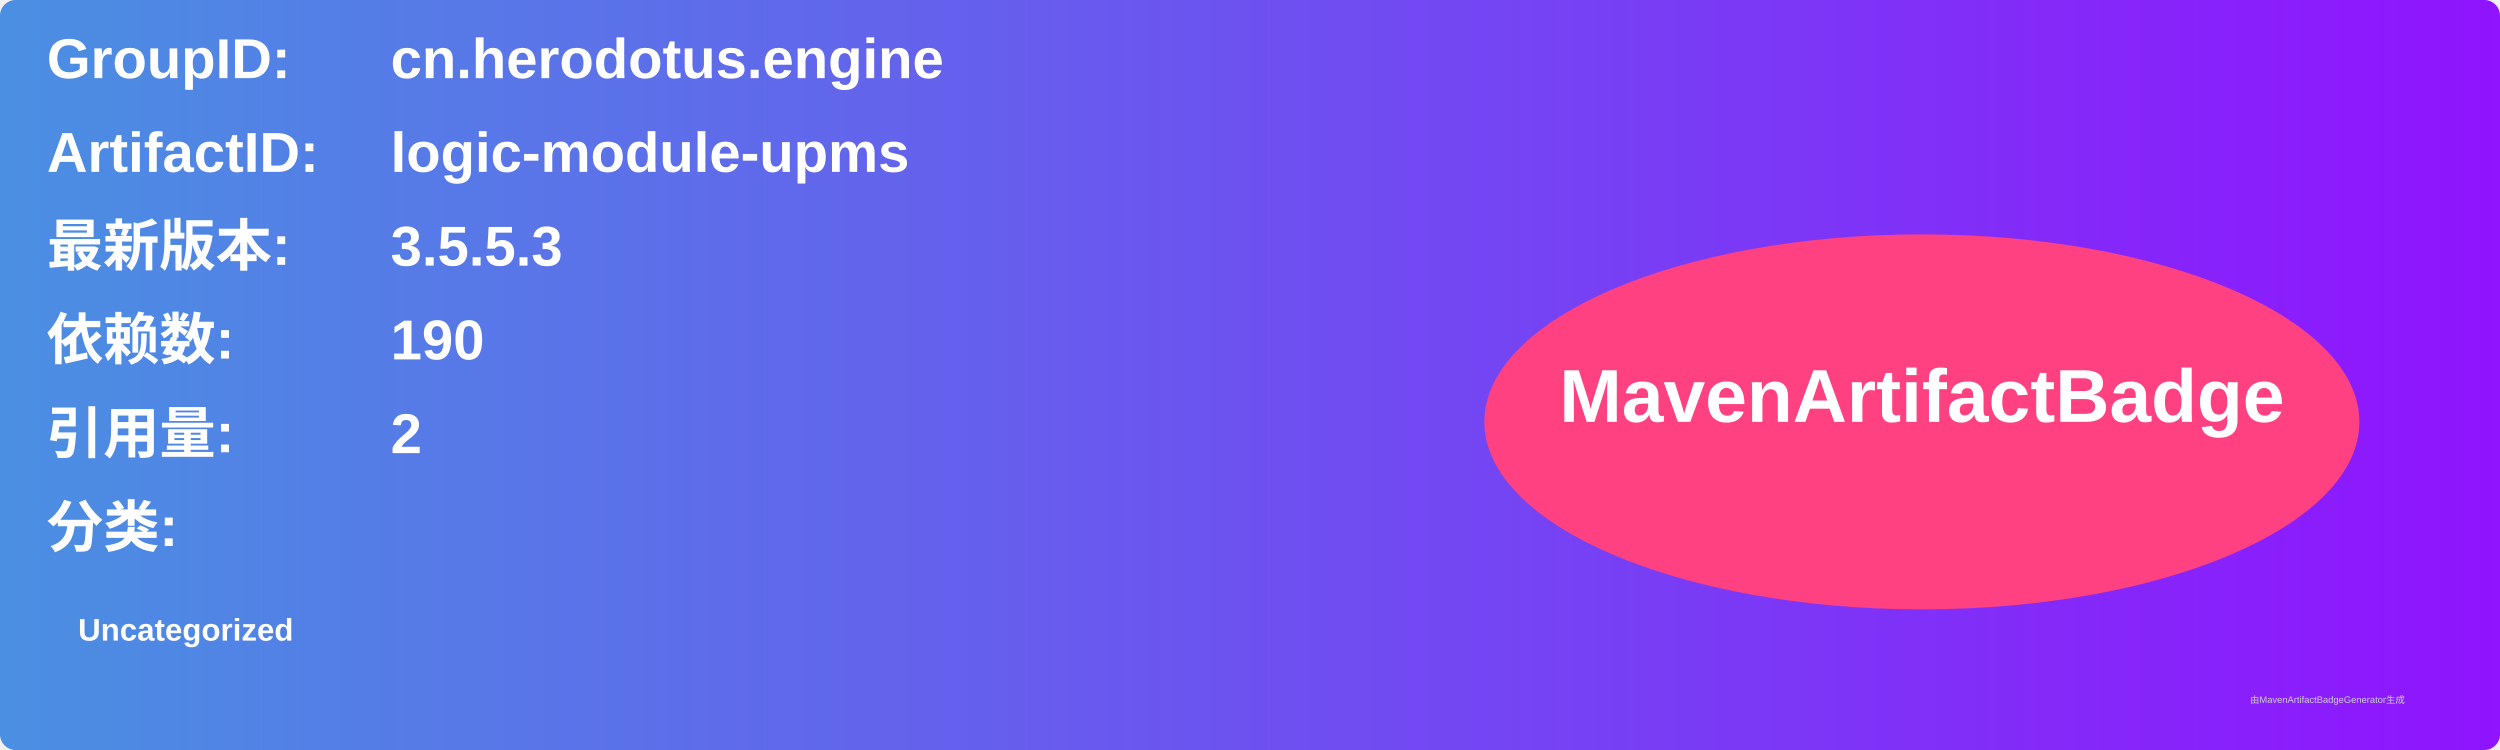
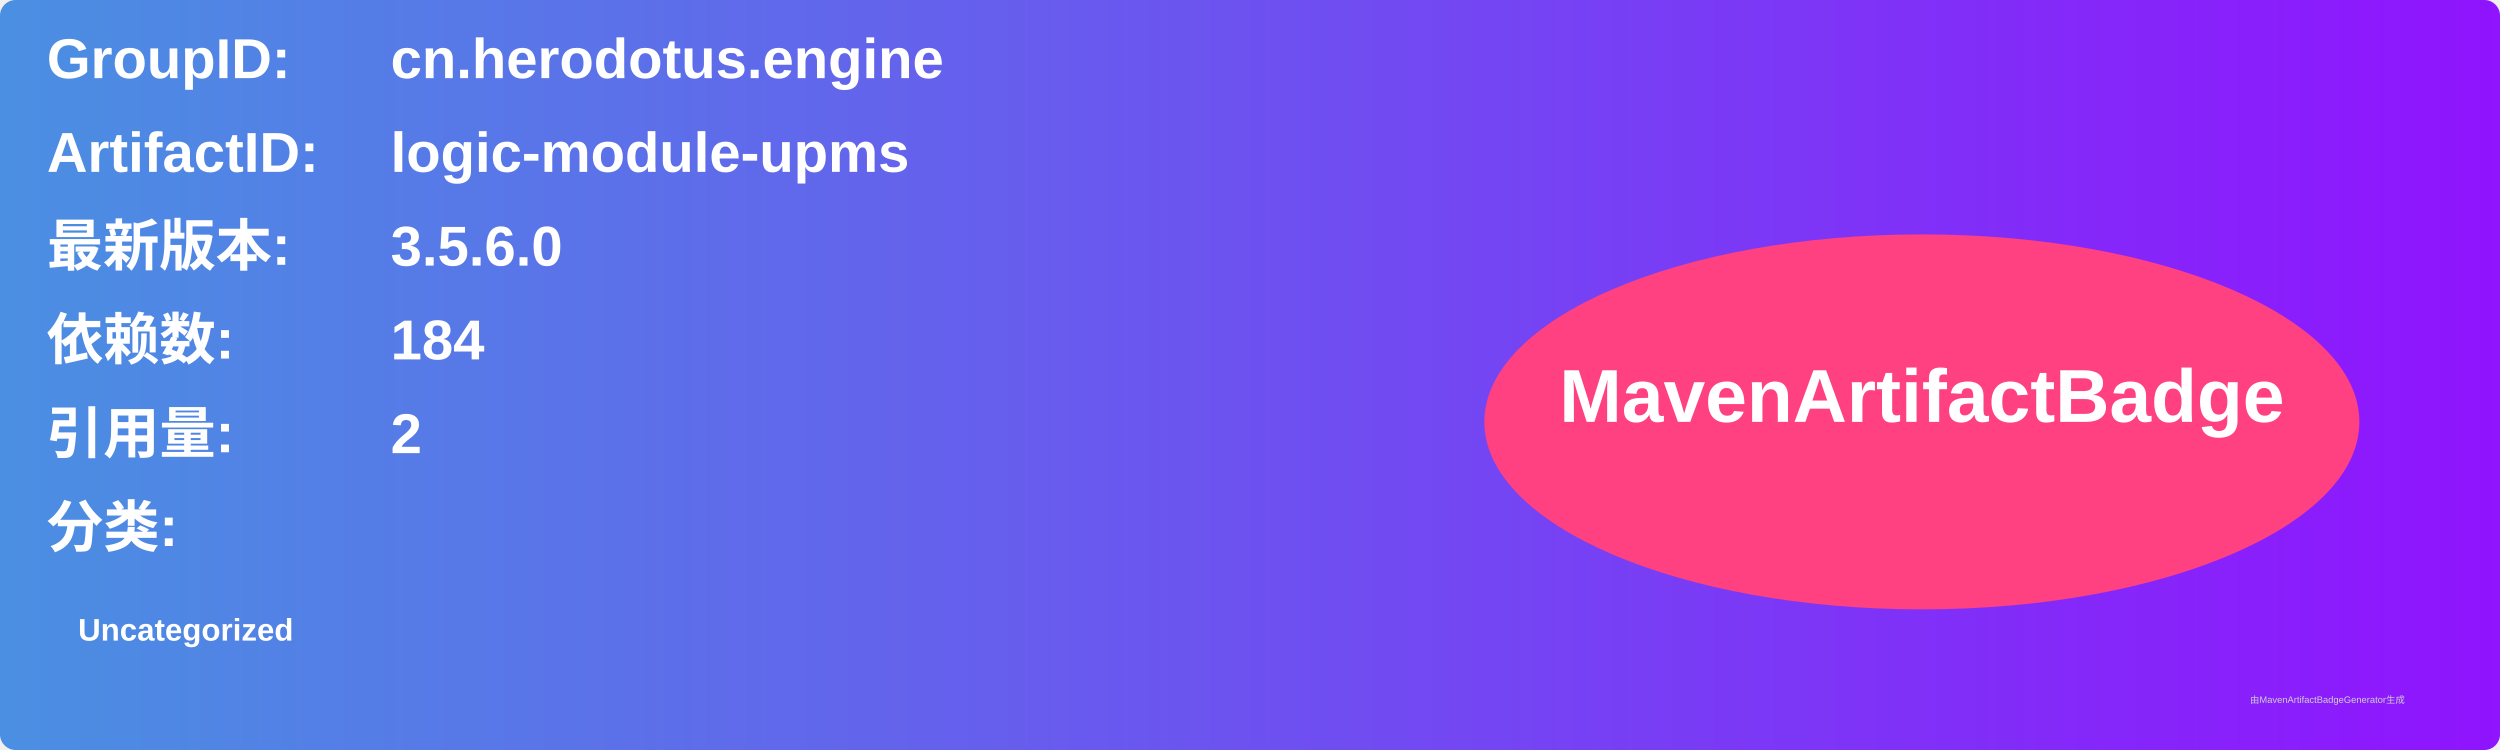
<svg xmlns="http://www.w3.org/2000/svg" width="800" height="240" viewBox="0 0 800 240">
  <linearGradient id="grad" x1="0%" y1="0%" x2="100%" y2="0%">
    <stop offset="0%" stop-color="#4a90e2" />
    <stop offset="100%" stop-color="#9013fe" />
  </linearGradient>
  <rect width="100%" height="100%" rx="5" ry="5" fill="url(#grad)" />
  <g transform="translate(15, 15)">
    <text x="0" y="10" font-family="Arial" font-size="18" fill="white" font-weight="bold" width="260">GroupID:</text>
    <text x="110" y="10" font-family="Arial" font-size="18" fill="white" font-weight="bold" width="460">cn.herodotus.engine</text>
    <text x="0" y="40" font-family="Arial" font-size="18" fill="white" font-weight="bold" width="260">ArtifactID:</text>
    <text x="110" y="40" font-family="Arial" font-size="18" fill="white" font-weight="bold" width="460">logic-module-upms</text>
    <text x="0" y="70" font-family="Arial" font-size="18" fill="white" font-weight="bold">最新版本:</text>
    <text x="110" y="70" font-family="Arial" font-size="18" fill="white" font-weight="bold">
-       <tspan font-weight="bold">3.5.5.3</tspan>
+       <tspan font-weight="bold">3.5.6.0</tspan>
    </text>
    <text x="0" y="100" font-family="Arial" font-size="18" fill="white" font-weight="bold">依赖数: </text>
    <text x="110" y="100" font-family="Arial" font-size="18" fill="white">
-       <tspan font-weight="bold">190</tspan>
+       <tspan font-weight="bold">184</tspan>
    </text>
    <text x="0" y="130" font-family="Arial" font-size="18" fill="white" font-weight="bold">引用量: </text>
    <text x="110" y="130" font-family="Arial" font-size="18" fill="white">
      <tspan font-weight="bold">2</tspan>
    </text>
    <text x="0" y="160" font-family="Arial" font-size="18" fill="white" font-weight="bold">分类:</text>
    <text x="10" y="190" font-family="Arial" font-size="10" fill="white">
      <tspan font-weight="bold">Uncategorized</tspan>
    </text>
    <ellipse cx="600" cy="120" rx="140" ry="60" fill="#ff4081" />
    <text x="600" y="120" text-anchor="middle" font-family="Arial" font-size="24" fill="white" font-weight="bold">MavenArtifactBadge</text>
  </g>
  <text x="720" y="225" font-family="Arial" font-size="3" fill="#d0d0d0">由MavenArtifactBadgeGenerator生成</text>
</svg>
